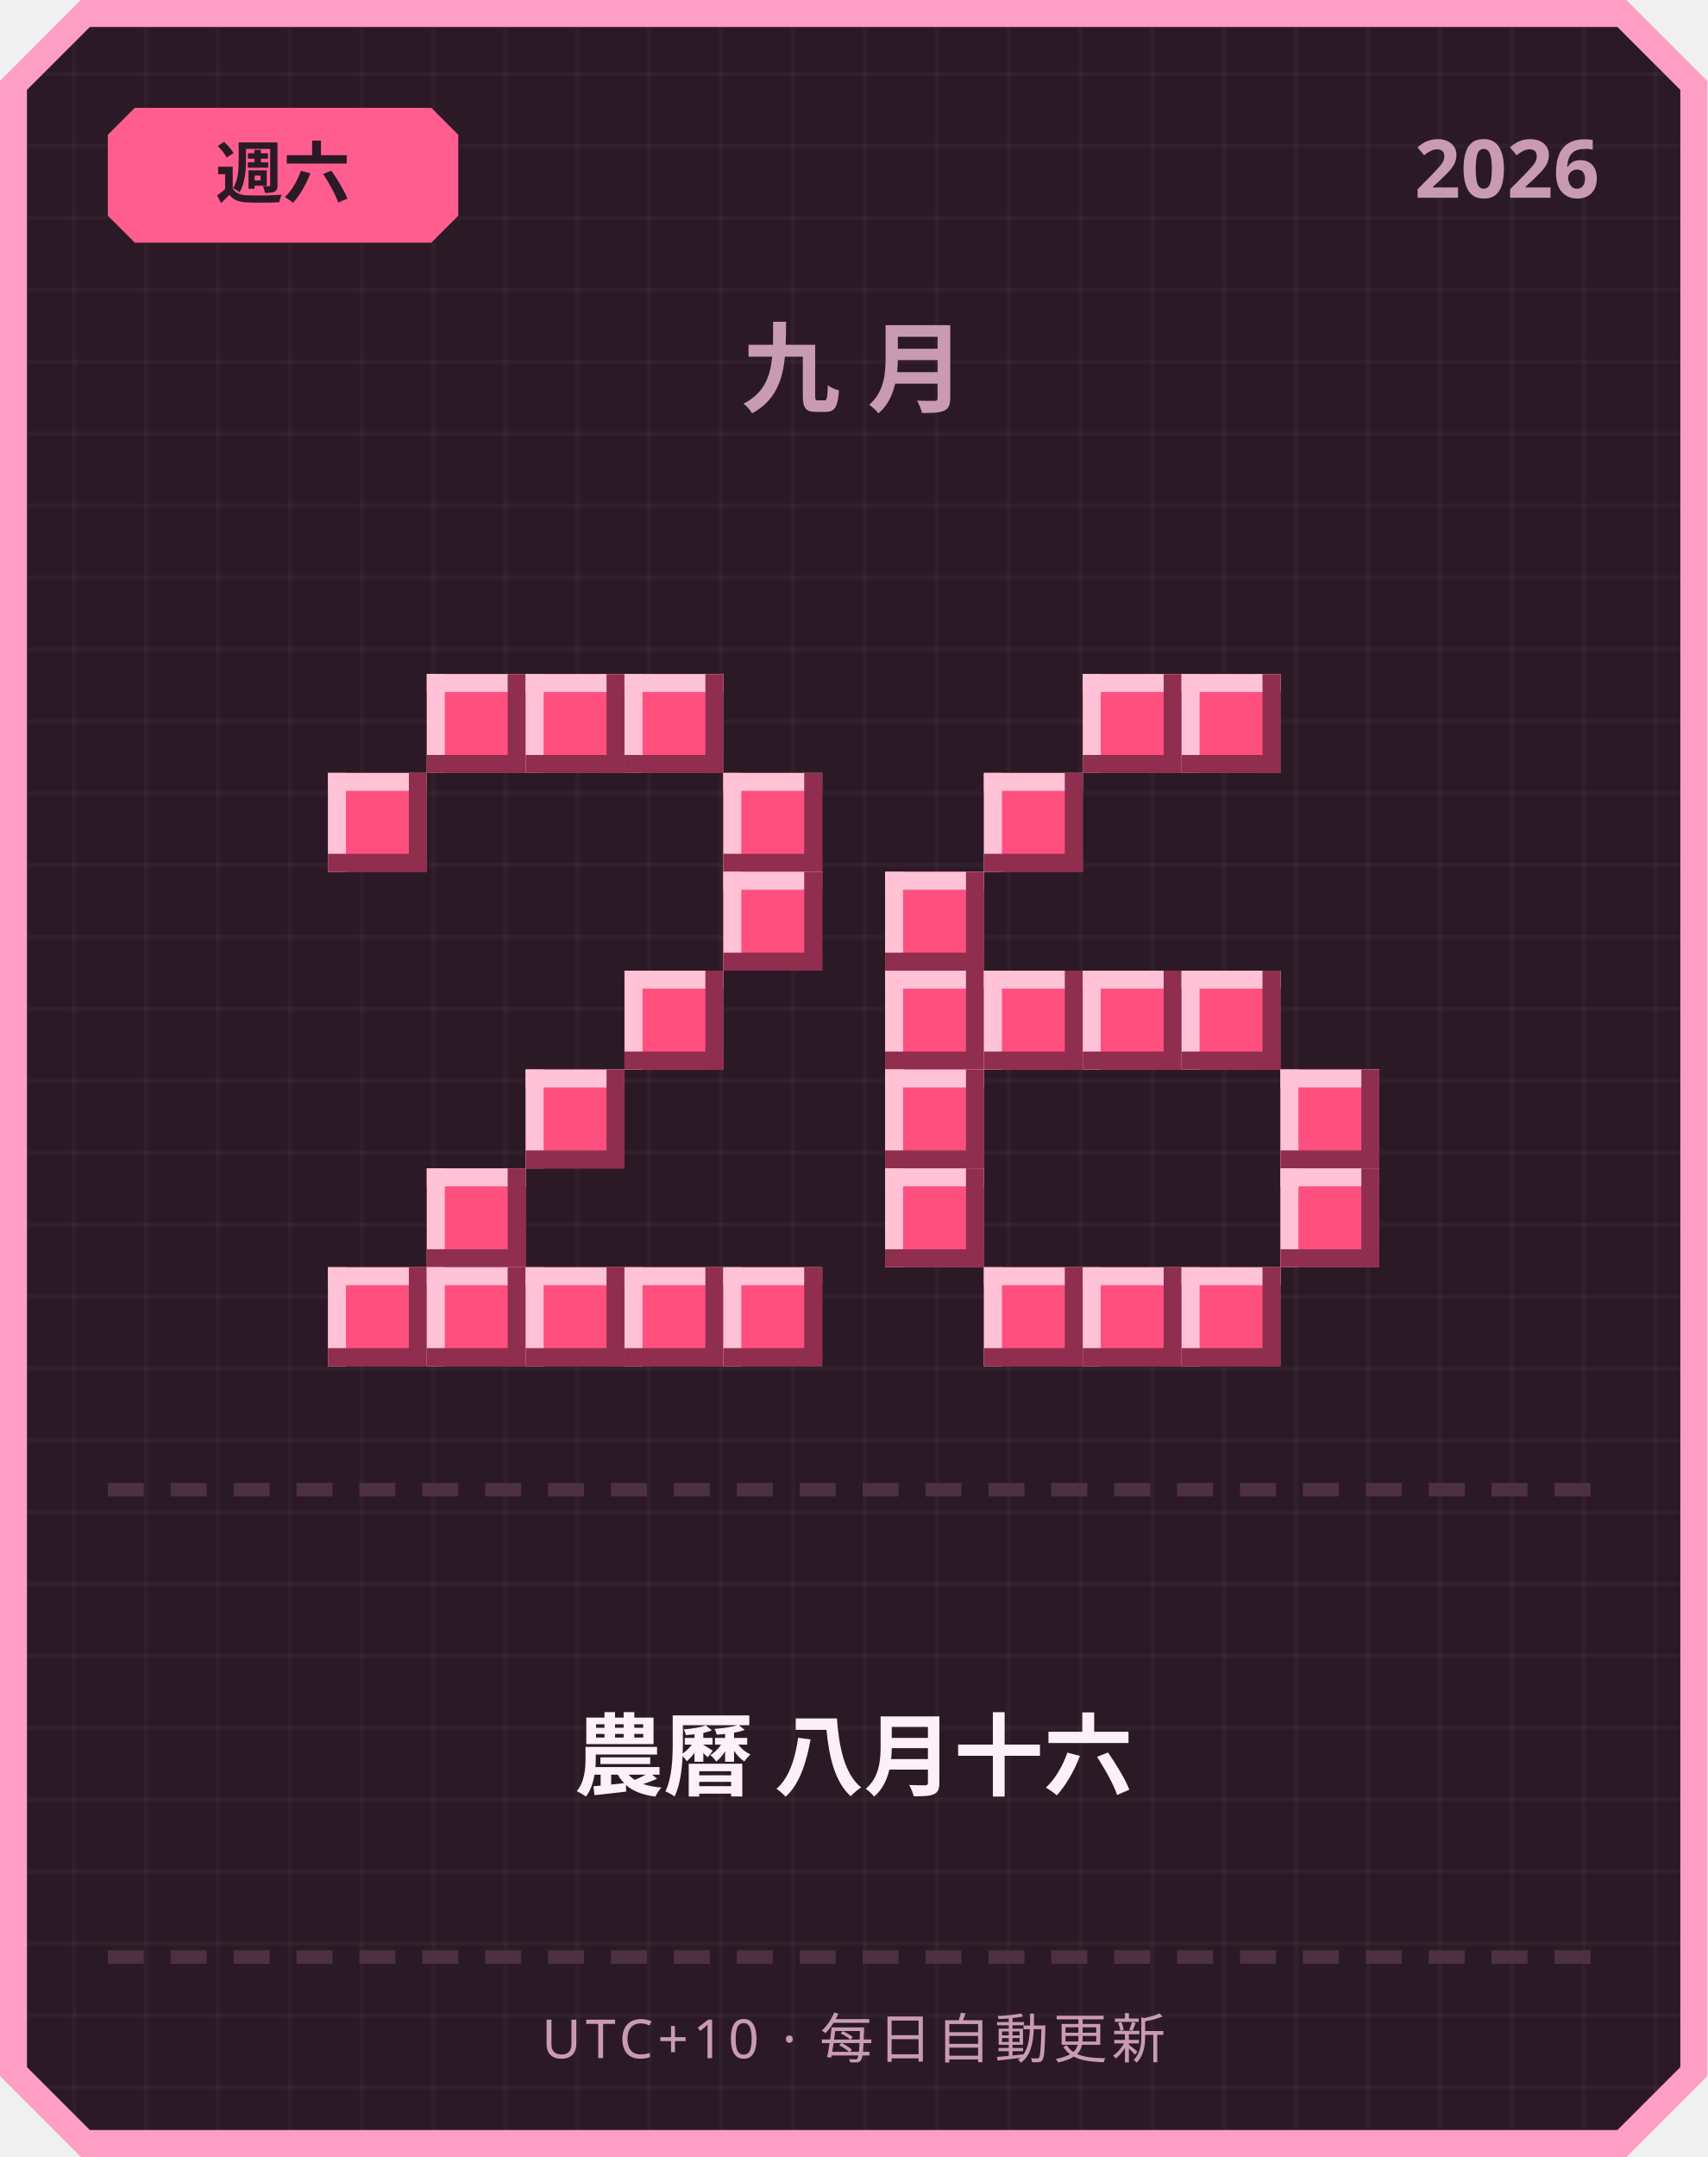
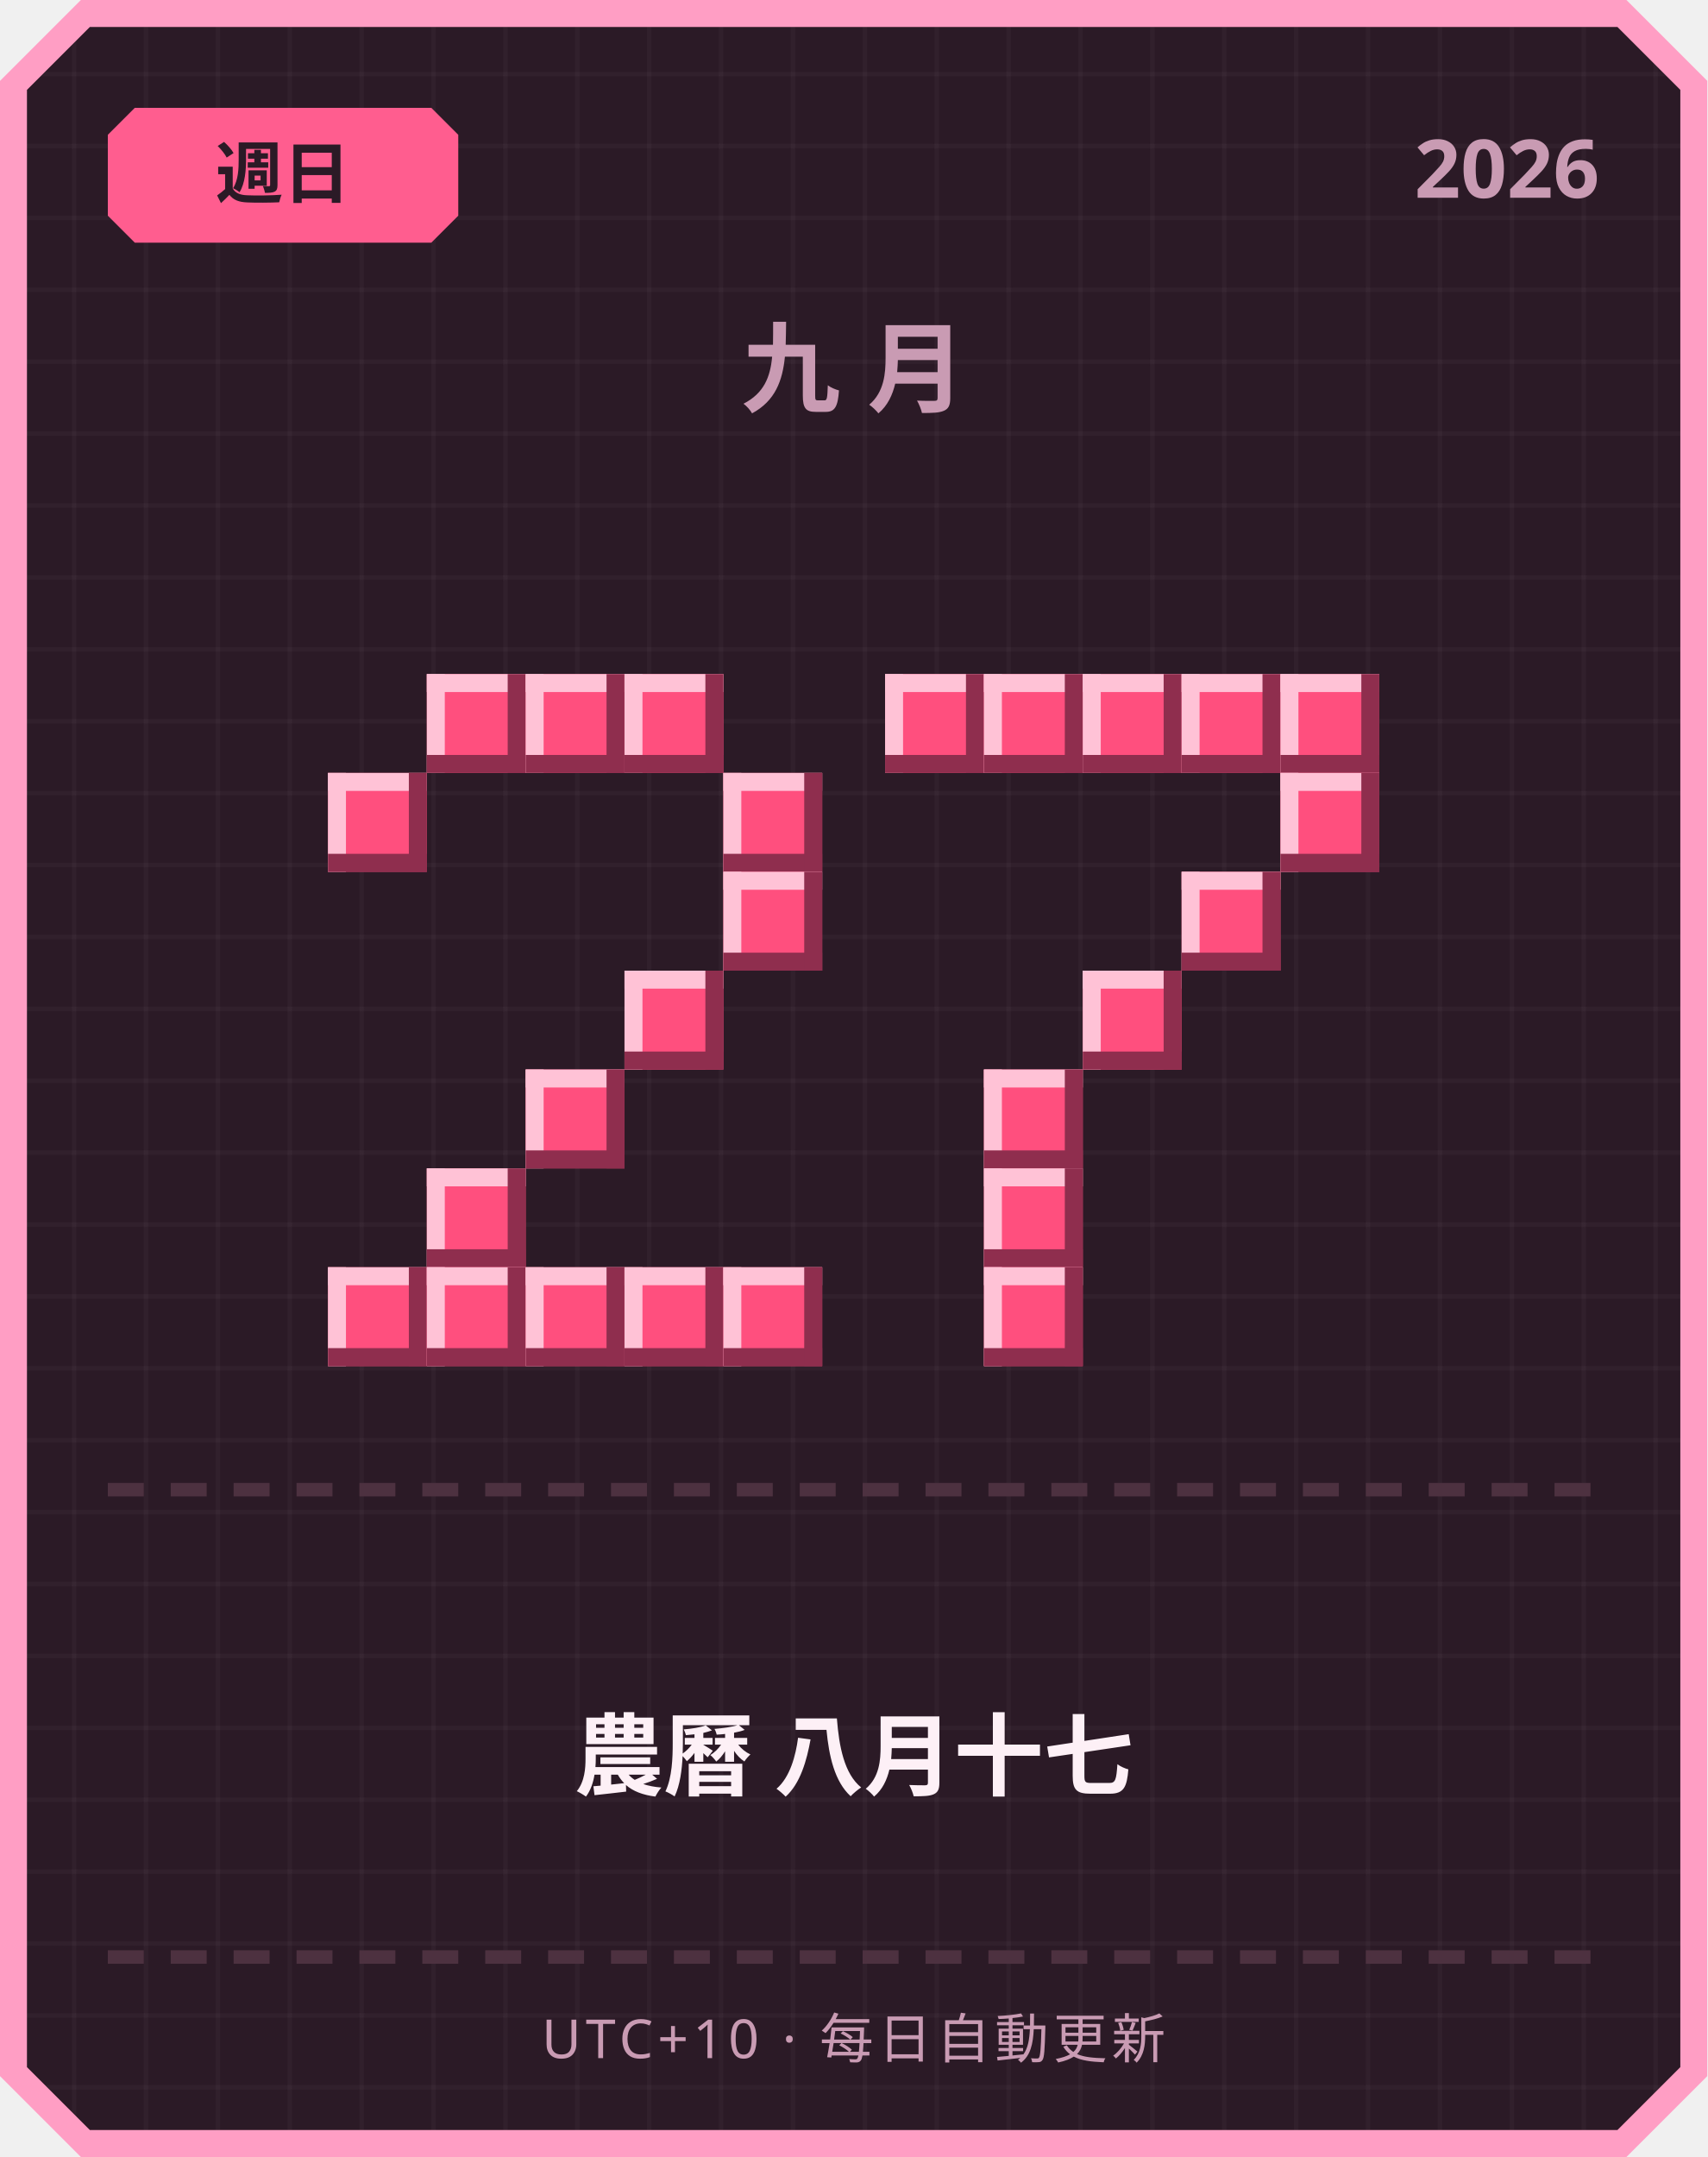
<svg xmlns="http://www.w3.org/2000/svg" width="380" height="480" viewBox="0 0 380 480">
  <defs>
    <pattern id="grid" width="16" height="16" patternUnits="userSpaceOnUse">
      <rect width="16" height="16" fill="#2b1a26" />
      <rect width="1" height="16" fill="#ffffff" opacity="0.03" />
      <rect width="16" height="1" fill="#ffffff" opacity="0.03" />
    </pattern>
  </defs>
  <path d="M 18,0 L 362,0 L 380,18 L 380,462 L 362,480 L 18,480 L 0,462 L 0,18 Z" fill="#ff9ec4" />
  <path d="M 20,6 L 360,6 L 374,20 L 374,460 L 360,474 L 20,474 L 6,460 L 6,20 Z" fill="url(#grid)" />
  <path d="M 30,24 L 96,24 L 102,30 L 102,48 L 96,54 L 30,54 L 24,48 L 24,30 Z" fill="#ff5d8f" />
-   <text x="63" y="44" text-anchor="middle" font-family="'Segoe UI', sans-serif" font-size="15" font-weight="700" fill="#2b1a26">週六</text>
+   <text x="63" y="44" text-anchor="middle" font-family="'Segoe UI', sans-serif" font-size="15" font-weight="700" fill="#2b1a26">週日</text>
  <text x="356" y="44" text-anchor="end" font-family="'Segoe UI', sans-serif" font-size="18" font-weight="700" fill="#c99bb3">2026</text>
  <text x="190" y="90" text-anchor="middle" font-family="'Segoe UI', sans-serif" font-size="22" font-weight="700" letter-spacing="6" fill="#c99bb3">九月</text>
  <rect x="95" y="150" width="22" height="22" fill="#ff4f7e" />
  <rect x="95" y="150" width="22" height="4" fill="#ffc2d6" />
  <rect x="95" y="150" width="4" height="22" fill="#ffc2d6" />
  <rect x="95" y="168" width="22" height="4" fill="#8f2e4e" />
  <rect x="113" y="150" width="4" height="22" fill="#8f2e4e" />
  <rect x="117" y="150" width="22" height="22" fill="#ff4f7e" />
  <rect x="117" y="150" width="22" height="4" fill="#ffc2d6" />
  <rect x="117" y="150" width="4" height="22" fill="#ffc2d6" />
  <rect x="117" y="168" width="22" height="4" fill="#8f2e4e" />
  <rect x="135" y="150" width="4" height="22" fill="#8f2e4e" />
  <rect x="139" y="150" width="22" height="22" fill="#ff4f7e" />
  <rect x="139" y="150" width="22" height="4" fill="#ffc2d6" />
  <rect x="139" y="150" width="4" height="22" fill="#ffc2d6" />
  <rect x="139" y="168" width="22" height="4" fill="#8f2e4e" />
  <rect x="157" y="150" width="4" height="22" fill="#8f2e4e" />
  <rect x="73" y="172" width="22" height="22" fill="#ff4f7e" />
  <rect x="73" y="172" width="22" height="4" fill="#ffc2d6" />
  <rect x="73" y="172" width="4" height="22" fill="#ffc2d6" />
  <rect x="73" y="190" width="22" height="4" fill="#8f2e4e" />
  <rect x="91" y="172" width="4" height="22" fill="#8f2e4e" />
  <rect x="161" y="172" width="22" height="22" fill="#ff4f7e" />
  <rect x="161" y="172" width="22" height="4" fill="#ffc2d6" />
  <rect x="161" y="172" width="4" height="22" fill="#ffc2d6" />
  <rect x="161" y="190" width="22" height="4" fill="#8f2e4e" />
  <rect x="179" y="172" width="4" height="22" fill="#8f2e4e" />
  <rect x="161" y="194" width="22" height="22" fill="#ff4f7e" />
  <rect x="161" y="194" width="22" height="4" fill="#ffc2d6" />
  <rect x="161" y="194" width="4" height="22" fill="#ffc2d6" />
  <rect x="161" y="212" width="22" height="4" fill="#8f2e4e" />
  <rect x="179" y="194" width="4" height="22" fill="#8f2e4e" />
  <rect x="139" y="216" width="22" height="22" fill="#ff4f7e" />
  <rect x="139" y="216" width="22" height="4" fill="#ffc2d6" />
  <rect x="139" y="216" width="4" height="22" fill="#ffc2d6" />
  <rect x="139" y="234" width="22" height="4" fill="#8f2e4e" />
  <rect x="157" y="216" width="4" height="22" fill="#8f2e4e" />
  <rect x="117" y="238" width="22" height="22" fill="#ff4f7e" />
  <rect x="117" y="238" width="22" height="4" fill="#ffc2d6" />
  <rect x="117" y="238" width="4" height="22" fill="#ffc2d6" />
  <rect x="117" y="256" width="22" height="4" fill="#8f2e4e" />
  <rect x="135" y="238" width="4" height="22" fill="#8f2e4e" />
  <rect x="95" y="260" width="22" height="22" fill="#ff4f7e" />
  <rect x="95" y="260" width="22" height="4" fill="#ffc2d6" />
  <rect x="95" y="260" width="4" height="22" fill="#ffc2d6" />
  <rect x="95" y="278" width="22" height="4" fill="#8f2e4e" />
  <rect x="113" y="260" width="4" height="22" fill="#8f2e4e" />
  <rect x="73" y="282" width="22" height="22" fill="#ff4f7e" />
  <rect x="73" y="282" width="22" height="4" fill="#ffc2d6" />
  <rect x="73" y="282" width="4" height="22" fill="#ffc2d6" />
  <rect x="73" y="300" width="22" height="4" fill="#8f2e4e" />
  <rect x="91" y="282" width="4" height="22" fill="#8f2e4e" />
  <rect x="95" y="282" width="22" height="22" fill="#ff4f7e" />
  <rect x="95" y="282" width="22" height="4" fill="#ffc2d6" />
  <rect x="95" y="282" width="4" height="22" fill="#ffc2d6" />
  <rect x="95" y="300" width="22" height="4" fill="#8f2e4e" />
  <rect x="113" y="282" width="4" height="22" fill="#8f2e4e" />
  <rect x="117" y="282" width="22" height="22" fill="#ff4f7e" />
  <rect x="117" y="282" width="22" height="4" fill="#ffc2d6" />
  <rect x="117" y="282" width="4" height="22" fill="#ffc2d6" />
  <rect x="117" y="300" width="22" height="4" fill="#8f2e4e" />
  <rect x="135" y="282" width="4" height="22" fill="#8f2e4e" />
  <rect x="139" y="282" width="22" height="22" fill="#ff4f7e" />
  <rect x="139" y="282" width="22" height="4" fill="#ffc2d6" />
  <rect x="139" y="282" width="4" height="22" fill="#ffc2d6" />
  <rect x="139" y="300" width="22" height="4" fill="#8f2e4e" />
  <rect x="157" y="282" width="4" height="22" fill="#8f2e4e" />
  <rect x="161" y="282" width="22" height="22" fill="#ff4f7e" />
  <rect x="161" y="282" width="22" height="4" fill="#ffc2d6" />
  <rect x="161" y="282" width="4" height="22" fill="#ffc2d6" />
  <rect x="161" y="300" width="22" height="4" fill="#8f2e4e" />
  <rect x="179" y="282" width="4" height="22" fill="#8f2e4e" />
+   <rect x="197" y="150" width="22" height="22" fill="#ff4f7e" />
+   <rect x="197" y="150" width="22" height="4" fill="#ffc2d6" />
+   <rect x="197" y="150" width="4" height="22" fill="#ffc2d6" />
+   <rect x="197" y="168" width="22" height="4" fill="#8f2e4e" />
+   <rect x="215" y="150" width="4" height="22" fill="#8f2e4e" />
+   <rect x="219" y="150" width="22" height="22" fill="#ff4f7e" />
+   <rect x="219" y="150" width="22" height="4" fill="#ffc2d6" />
+   <rect x="219" y="150" width="4" height="22" fill="#ffc2d6" />
+   <rect x="219" y="168" width="22" height="4" fill="#8f2e4e" />
+   <rect x="237" y="150" width="4" height="22" fill="#8f2e4e" />
  <rect x="241" y="150" width="22" height="22" fill="#ff4f7e" />
  <rect x="241" y="150" width="22" height="4" fill="#ffc2d6" />
  <rect x="241" y="150" width="4" height="22" fill="#ffc2d6" />
  <rect x="241" y="168" width="22" height="4" fill="#8f2e4e" />
  <rect x="259" y="150" width="4" height="22" fill="#8f2e4e" />
  <rect x="263" y="150" width="22" height="22" fill="#ff4f7e" />
  <rect x="263" y="150" width="22" height="4" fill="#ffc2d6" />
  <rect x="263" y="150" width="4" height="22" fill="#ffc2d6" />
  <rect x="263" y="168" width="22" height="4" fill="#8f2e4e" />
  <rect x="281" y="150" width="4" height="22" fill="#8f2e4e" />
-   <rect x="219" y="172" width="22" height="22" fill="#ff4f7e" />
-   <rect x="219" y="172" width="22" height="4" fill="#ffc2d6" />
-   <rect x="219" y="172" width="4" height="22" fill="#ffc2d6" />
-   <rect x="219" y="190" width="22" height="4" fill="#8f2e4e" />
-   <rect x="237" y="172" width="4" height="22" fill="#8f2e4e" />
-   <rect x="197" y="194" width="22" height="22" fill="#ff4f7e" />
-   <rect x="197" y="194" width="22" height="4" fill="#ffc2d6" />
-   <rect x="197" y="194" width="4" height="22" fill="#ffc2d6" />
-   <rect x="197" y="212" width="22" height="4" fill="#8f2e4e" />
-   <rect x="215" y="194" width="4" height="22" fill="#8f2e4e" />
-   <rect x="197" y="216" width="22" height="22" fill="#ff4f7e" />
-   <rect x="197" y="216" width="22" height="4" fill="#ffc2d6" />
-   <rect x="197" y="216" width="4" height="22" fill="#ffc2d6" />
-   <rect x="197" y="234" width="22" height="4" fill="#8f2e4e" />
-   <rect x="215" y="216" width="4" height="22" fill="#8f2e4e" />
-   <rect x="219" y="216" width="22" height="22" fill="#ff4f7e" />
-   <rect x="219" y="216" width="22" height="4" fill="#ffc2d6" />
-   <rect x="219" y="216" width="4" height="22" fill="#ffc2d6" />
-   <rect x="219" y="234" width="22" height="4" fill="#8f2e4e" />
-   <rect x="237" y="216" width="4" height="22" fill="#8f2e4e" />
+   <rect x="285" y="150" width="22" height="22" fill="#ff4f7e" />
+   <rect x="285" y="150" width="22" height="4" fill="#ffc2d6" />
+   <rect x="285" y="150" width="4" height="22" fill="#ffc2d6" />
+   <rect x="285" y="168" width="22" height="4" fill="#8f2e4e" />
+   <rect x="303" y="150" width="4" height="22" fill="#8f2e4e" />
+   <rect x="285" y="172" width="22" height="22" fill="#ff4f7e" />
+   <rect x="285" y="172" width="22" height="4" fill="#ffc2d6" />
+   <rect x="285" y="172" width="4" height="22" fill="#ffc2d6" />
+   <rect x="285" y="190" width="22" height="4" fill="#8f2e4e" />
+   <rect x="303" y="172" width="4" height="22" fill="#8f2e4e" />
+   <rect x="263" y="194" width="22" height="22" fill="#ff4f7e" />
+   <rect x="263" y="194" width="22" height="4" fill="#ffc2d6" />
+   <rect x="263" y="194" width="4" height="22" fill="#ffc2d6" />
+   <rect x="263" y="212" width="22" height="4" fill="#8f2e4e" />
+   <rect x="281" y="194" width="4" height="22" fill="#8f2e4e" />
  <rect x="241" y="216" width="22" height="22" fill="#ff4f7e" />
  <rect x="241" y="216" width="22" height="4" fill="#ffc2d6" />
  <rect x="241" y="216" width="4" height="22" fill="#ffc2d6" />
  <rect x="241" y="234" width="22" height="4" fill="#8f2e4e" />
  <rect x="259" y="216" width="4" height="22" fill="#8f2e4e" />
-   <rect x="263" y="216" width="22" height="22" fill="#ff4f7e" />
-   <rect x="263" y="216" width="22" height="4" fill="#ffc2d6" />
-   <rect x="263" y="216" width="4" height="22" fill="#ffc2d6" />
-   <rect x="263" y="234" width="22" height="4" fill="#8f2e4e" />
-   <rect x="281" y="216" width="4" height="22" fill="#8f2e4e" />
-   <rect x="197" y="238" width="22" height="22" fill="#ff4f7e" />
-   <rect x="197" y="238" width="22" height="4" fill="#ffc2d6" />
-   <rect x="197" y="238" width="4" height="22" fill="#ffc2d6" />
-   <rect x="197" y="256" width="22" height="4" fill="#8f2e4e" />
-   <rect x="215" y="238" width="4" height="22" fill="#8f2e4e" />
-   <rect x="285" y="238" width="22" height="22" fill="#ff4f7e" />
-   <rect x="285" y="238" width="22" height="4" fill="#ffc2d6" />
-   <rect x="285" y="238" width="4" height="22" fill="#ffc2d6" />
-   <rect x="285" y="256" width="22" height="4" fill="#8f2e4e" />
-   <rect x="303" y="238" width="4" height="22" fill="#8f2e4e" />
-   <rect x="197" y="260" width="22" height="22" fill="#ff4f7e" />
-   <rect x="197" y="260" width="22" height="4" fill="#ffc2d6" />
-   <rect x="197" y="260" width="4" height="22" fill="#ffc2d6" />
-   <rect x="197" y="278" width="22" height="4" fill="#8f2e4e" />
-   <rect x="215" y="260" width="4" height="22" fill="#8f2e4e" />
-   <rect x="285" y="260" width="22" height="22" fill="#ff4f7e" />
-   <rect x="285" y="260" width="22" height="4" fill="#ffc2d6" />
-   <rect x="285" y="260" width="4" height="22" fill="#ffc2d6" />
-   <rect x="285" y="278" width="22" height="4" fill="#8f2e4e" />
-   <rect x="303" y="260" width="4" height="22" fill="#8f2e4e" />
+   <rect x="219" y="238" width="22" height="22" fill="#ff4f7e" />
+   <rect x="219" y="238" width="22" height="4" fill="#ffc2d6" />
+   <rect x="219" y="238" width="4" height="22" fill="#ffc2d6" />
+   <rect x="219" y="256" width="22" height="4" fill="#8f2e4e" />
+   <rect x="237" y="238" width="4" height="22" fill="#8f2e4e" />
+   <rect x="219" y="260" width="22" height="22" fill="#ff4f7e" />
+   <rect x="219" y="260" width="22" height="4" fill="#ffc2d6" />
+   <rect x="219" y="260" width="4" height="22" fill="#ffc2d6" />
+   <rect x="219" y="278" width="22" height="4" fill="#8f2e4e" />
+   <rect x="237" y="260" width="4" height="22" fill="#8f2e4e" />
  <rect x="219" y="282" width="22" height="22" fill="#ff4f7e" />
  <rect x="219" y="282" width="22" height="4" fill="#ffc2d6" />
  <rect x="219" y="282" width="4" height="22" fill="#ffc2d6" />
  <rect x="219" y="300" width="22" height="4" fill="#8f2e4e" />
  <rect x="237" y="282" width="4" height="22" fill="#8f2e4e" />
-   <rect x="241" y="282" width="22" height="22" fill="#ff4f7e" />
-   <rect x="241" y="282" width="22" height="4" fill="#ffc2d6" />
-   <rect x="241" y="282" width="4" height="22" fill="#ffc2d6" />
-   <rect x="241" y="300" width="22" height="4" fill="#8f2e4e" />
-   <rect x="259" y="282" width="4" height="22" fill="#8f2e4e" />
-   <rect x="263" y="282" width="22" height="22" fill="#ff4f7e" />
-   <rect x="263" y="282" width="22" height="4" fill="#ffc2d6" />
-   <rect x="263" y="282" width="4" height="22" fill="#ffc2d6" />
-   <rect x="263" y="300" width="22" height="4" fill="#8f2e4e" />
-   <rect x="281" y="282" width="4" height="22" fill="#8f2e4e" />
  <rect x="24" y="330" width="8" height="3" fill="#4d3140" />
  <rect x="38" y="330" width="8" height="3" fill="#4d3140" />
  <rect x="52" y="330" width="8" height="3" fill="#4d3140" />
  <rect x="66" y="330" width="8" height="3" fill="#4d3140" />
  <rect x="80" y="330" width="8" height="3" fill="#4d3140" />
  <rect x="94" y="330" width="8" height="3" fill="#4d3140" />
  <rect x="108" y="330" width="8" height="3" fill="#4d3140" />
  <rect x="122" y="330" width="8" height="3" fill="#4d3140" />
  <rect x="136" y="330" width="8" height="3" fill="#4d3140" />
  <rect x="150" y="330" width="8" height="3" fill="#4d3140" />
  <rect x="164" y="330" width="8" height="3" fill="#4d3140" />
  <rect x="178" y="330" width="8" height="3" fill="#4d3140" />
  <rect x="192" y="330" width="8" height="3" fill="#4d3140" />
  <rect x="206" y="330" width="8" height="3" fill="#4d3140" />
  <rect x="220" y="330" width="8" height="3" fill="#4d3140" />
  <rect x="234" y="330" width="8" height="3" fill="#4d3140" />
  <rect x="248" y="330" width="8" height="3" fill="#4d3140" />
  <rect x="262" y="330" width="8" height="3" fill="#4d3140" />
  <rect x="276" y="330" width="8" height="3" fill="#4d3140" />
  <rect x="290" y="330" width="8" height="3" fill="#4d3140" />
  <rect x="304" y="330" width="8" height="3" fill="#4d3140" />
  <rect x="318" y="330" width="8" height="3" fill="#4d3140" />
  <rect x="332" y="330" width="8" height="3" fill="#4d3140" />
  <rect x="346" y="330" width="8" height="3" fill="#4d3140" />
-   <text x="190" y="398" text-anchor="middle" font-family="'Segoe UI', 'Microsoft JhengHei', sans-serif" font-size="20" font-weight="700" fill="#fdf0f6">農曆 八月十六</text>
+   <text x="190" y="398" text-anchor="middle" font-family="'Segoe UI', 'Microsoft JhengHei', sans-serif" font-size="20" font-weight="700" fill="#fdf0f6">農曆 八月十七</text>
  <rect x="24" y="434" width="8" height="3" fill="#4d3140" />
  <rect x="38" y="434" width="8" height="3" fill="#4d3140" />
  <rect x="52" y="434" width="8" height="3" fill="#4d3140" />
  <rect x="66" y="434" width="8" height="3" fill="#4d3140" />
  <rect x="80" y="434" width="8" height="3" fill="#4d3140" />
  <rect x="94" y="434" width="8" height="3" fill="#4d3140" />
  <rect x="108" y="434" width="8" height="3" fill="#4d3140" />
  <rect x="122" y="434" width="8" height="3" fill="#4d3140" />
  <rect x="136" y="434" width="8" height="3" fill="#4d3140" />
  <rect x="150" y="434" width="8" height="3" fill="#4d3140" />
  <rect x="164" y="434" width="8" height="3" fill="#4d3140" />
  <rect x="178" y="434" width="8" height="3" fill="#4d3140" />
  <rect x="192" y="434" width="8" height="3" fill="#4d3140" />
  <rect x="206" y="434" width="8" height="3" fill="#4d3140" />
  <rect x="220" y="434" width="8" height="3" fill="#4d3140" />
  <rect x="234" y="434" width="8" height="3" fill="#4d3140" />
  <rect x="248" y="434" width="8" height="3" fill="#4d3140" />
  <rect x="262" y="434" width="8" height="3" fill="#4d3140" />
  <rect x="276" y="434" width="8" height="3" fill="#4d3140" />
  <rect x="290" y="434" width="8" height="3" fill="#4d3140" />
  <rect x="304" y="434" width="8" height="3" fill="#4d3140" />
  <rect x="318" y="434" width="8" height="3" fill="#4d3140" />
  <rect x="332" y="434" width="8" height="3" fill="#4d3140" />
  <rect x="346" y="434" width="8" height="3" fill="#4d3140" />
  <text x="190" y="458" text-anchor="middle" font-family="'Segoe UI', sans-serif" font-size="12" letter-spacing="1" fill="#c99bb3">UTC+10 · 每日自動更新</text>
</svg>
